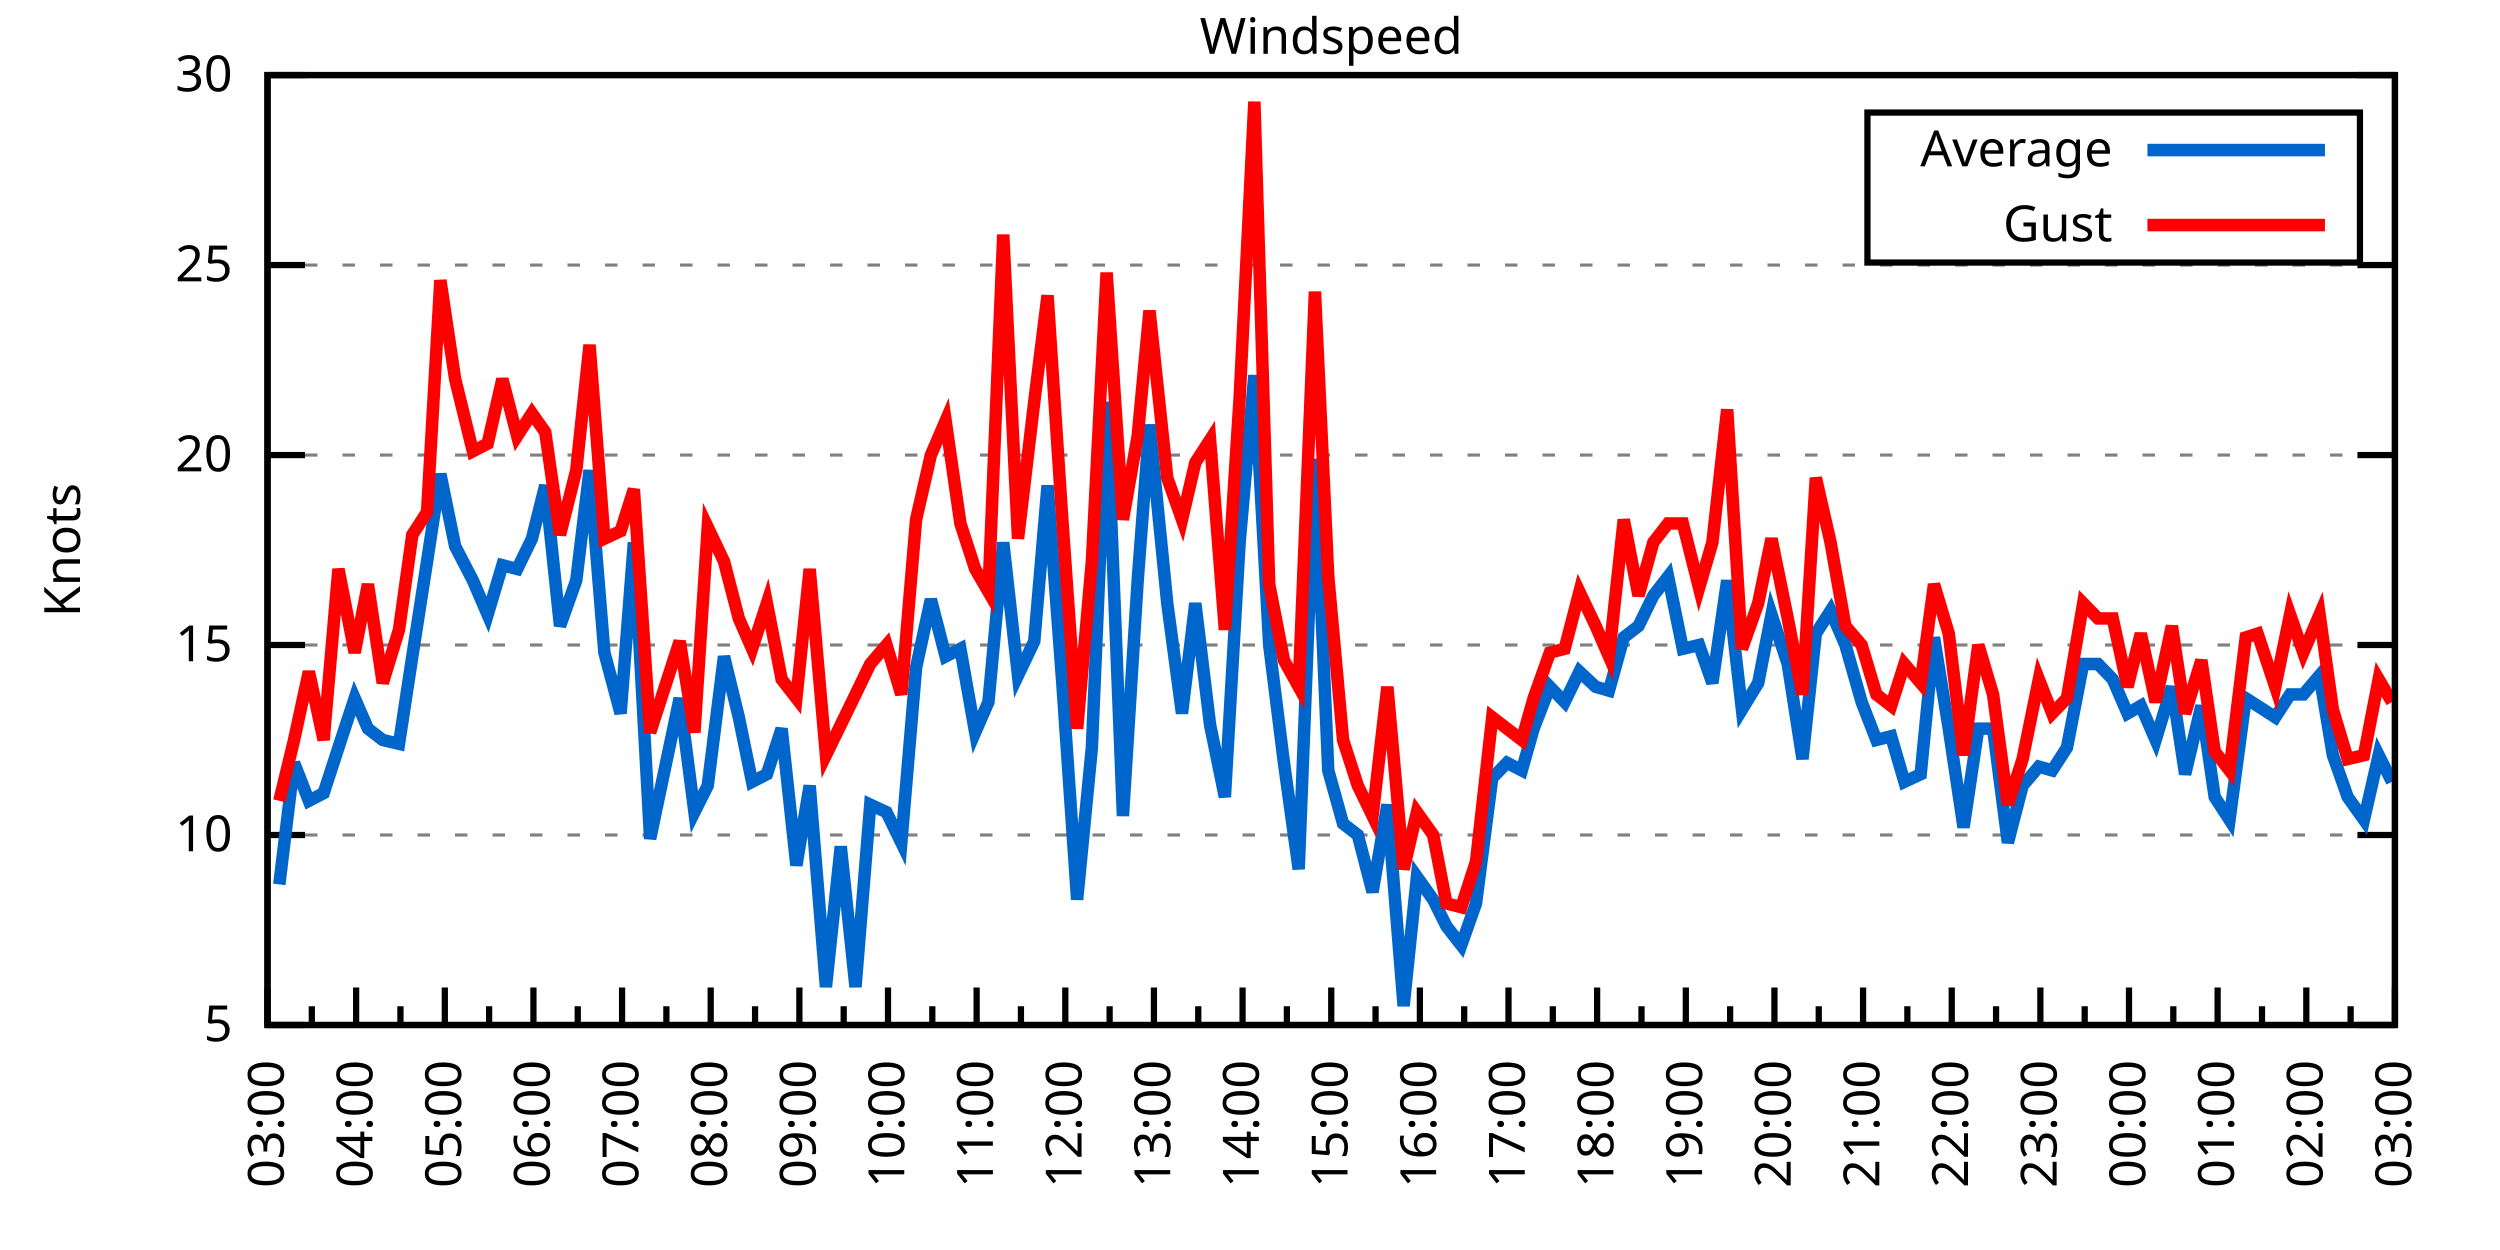
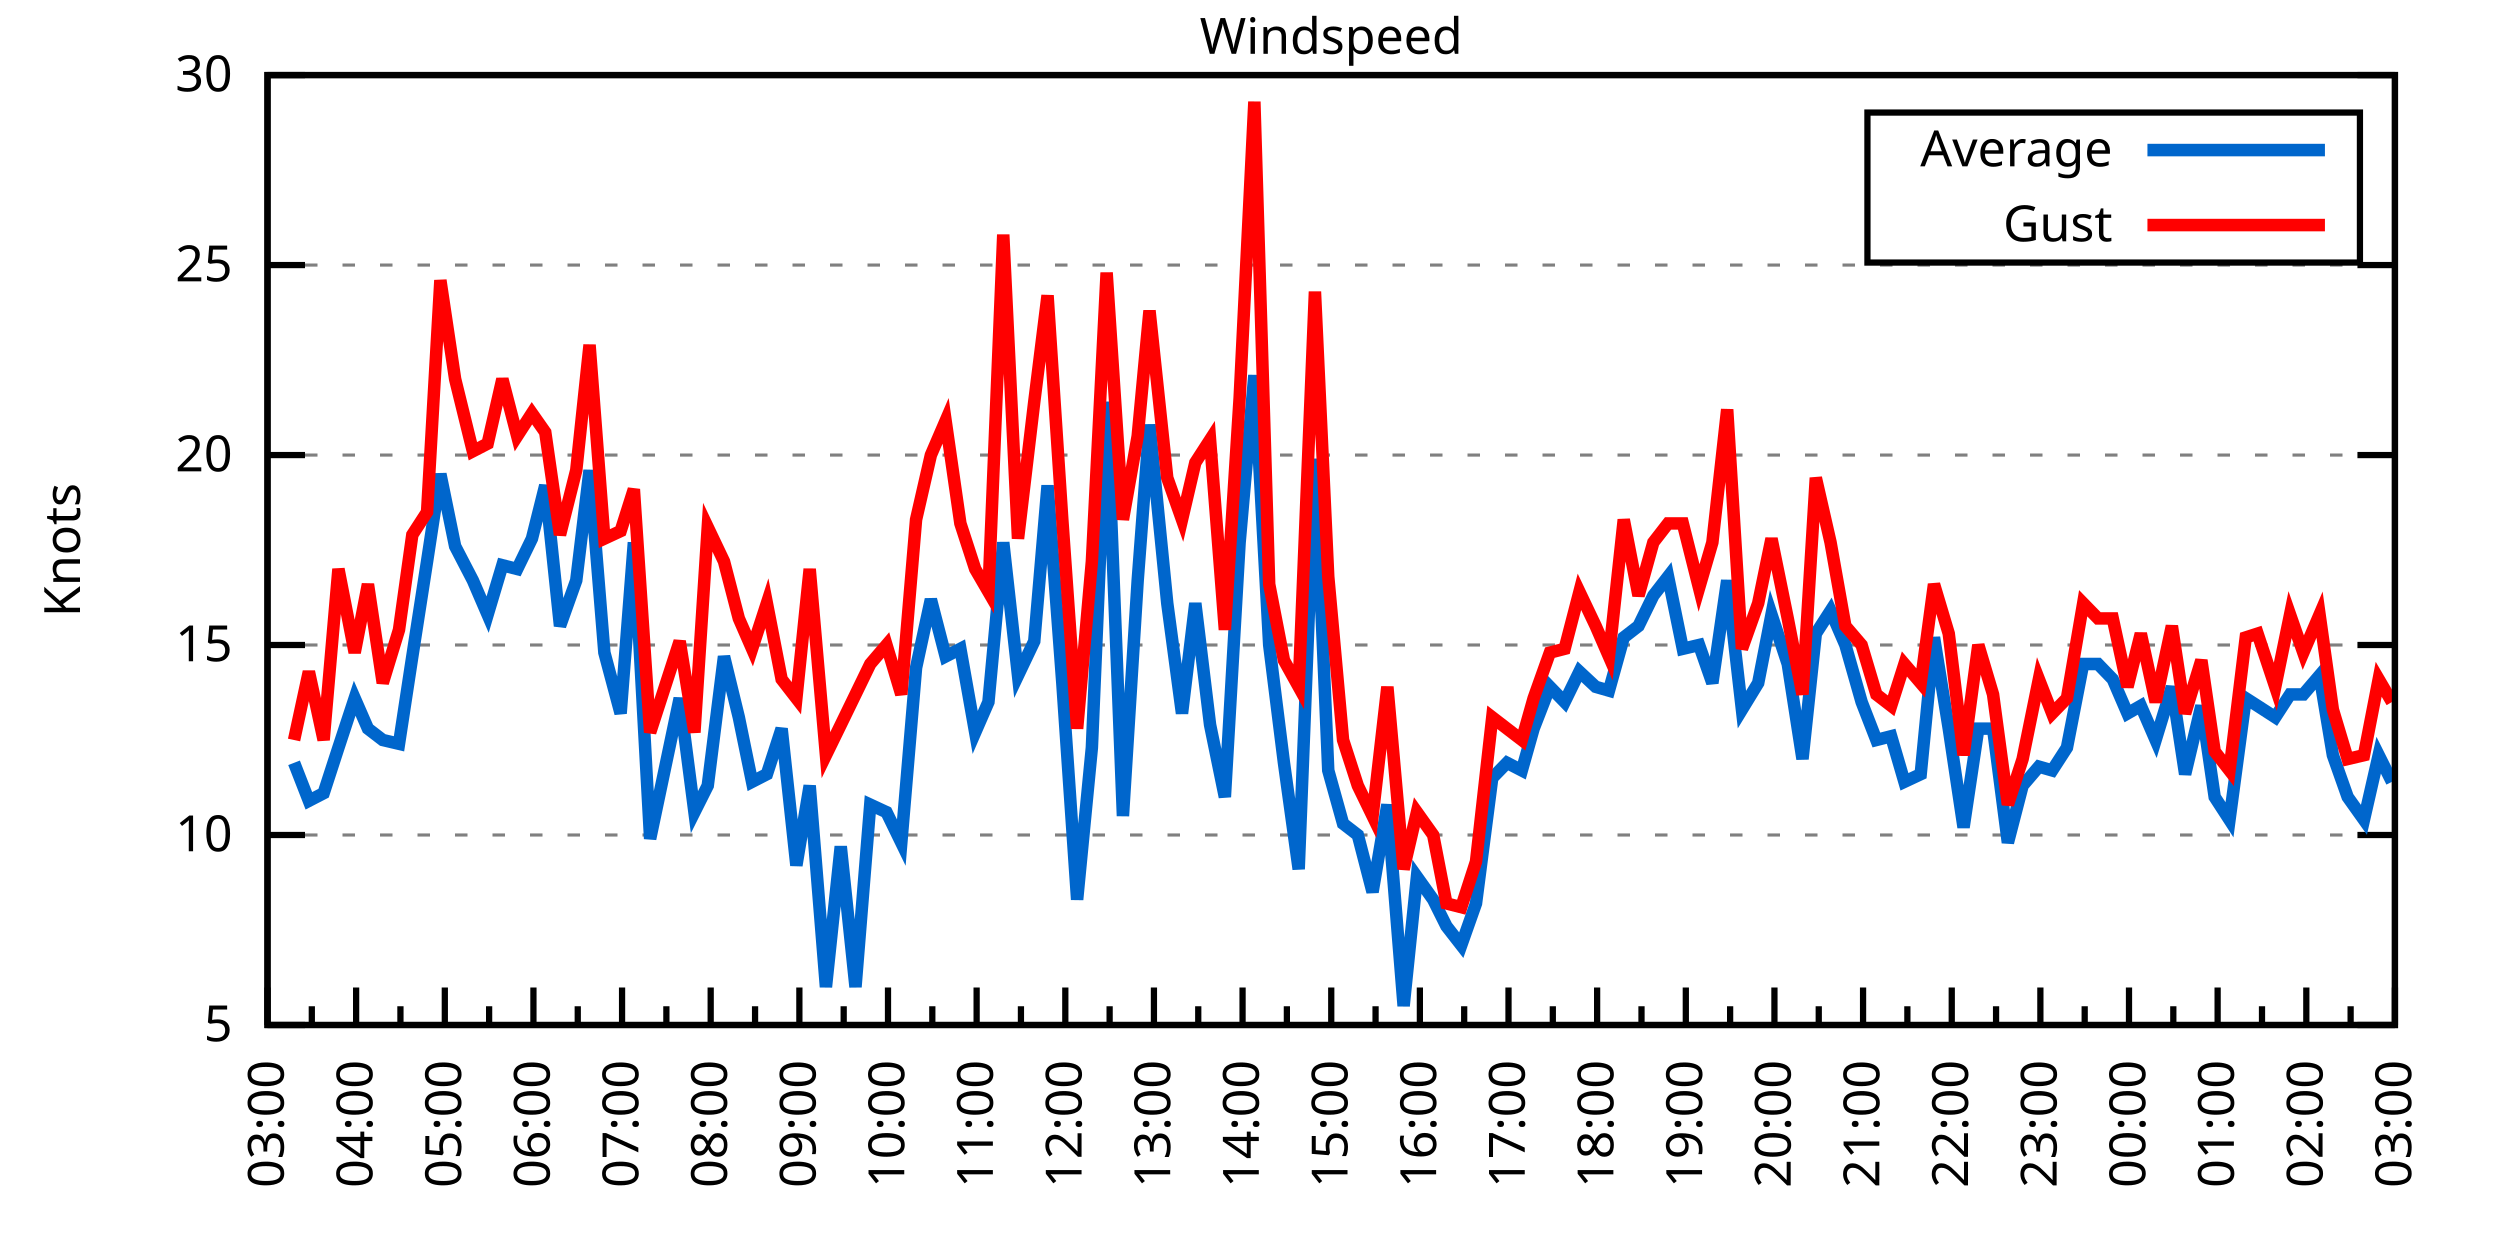
<svg xmlns="http://www.w3.org/2000/svg" xmlns:xlink="http://www.w3.org/1999/xlink" width="400" height="200" viewBox="0 0 400 200">
  <g id="gnuplot_canvas">
    <rect x="0" y="0" width="400" height="200" fill="none" />
    <defs>
      <circle id="gpDot" r="0.5" stroke-width="0.5" stroke="currentColor" />
      <path id="gpPt0" stroke-width="0.333" stroke="currentColor" d="M-1,0 h2 M0,-1 v2" />
      <path id="gpPt1" stroke-width="0.333" stroke="currentColor" d="M-1,-1 L1,1 M1,-1 L-1,1" />
      <path id="gpPt2" stroke-width="0.333" stroke="currentColor" d="M-1,0 L1,0 M0,-1 L0,1 M-1,-1 L1,1 M-1,1 L1,-1" />
      <rect id="gpPt3" stroke-width="0.333" stroke="currentColor" x="-1" y="-1" width="2" height="2" />
      <rect id="gpPt4" stroke-width="0.333" stroke="currentColor" fill="currentColor" x="-1" y="-1" width="2" height="2" />
      <circle id="gpPt5" stroke-width="0.333" stroke="currentColor" cx="0" cy="0" r="1" />
      <use xlink:href="#gpPt5" id="gpPt6" fill="currentColor" stroke="none" />
      <path id="gpPt7" stroke-width="0.333" stroke="currentColor" d="M0,-1.33 L-1.33,0.67 L1.33,0.67 z" />
      <use xlink:href="#gpPt7" id="gpPt8" fill="currentColor" stroke="none" />
      <use xlink:href="#gpPt7" id="gpPt9" stroke="currentColor" transform="rotate(180)" />
      <use xlink:href="#gpPt9" id="gpPt10" fill="currentColor" stroke="none" />
      <use xlink:href="#gpPt3" id="gpPt11" stroke="currentColor" transform="rotate(45)" />
      <use xlink:href="#gpPt11" id="gpPt12" fill="currentColor" stroke="none" />
      <path id="gpPt13" stroke-width="0.333" stroke="currentColor" d="M0,1.330 L1.265,0.411 L0.782,-1.067 L-0.782,-1.076 L-1.265,0.411 z" />
      <use xlink:href="#gpPt13" id="gpPt14" fill="currentColor" stroke="none" />
      <filter id="textbox" filterUnits="objectBoundingBox" x="0" y="0" height="1" width="1">
        <feFlood flood-color="white" flood-opacity="1" result="bgnd" />
        <feComposite in="SourceGraphic" in2="bgnd" operator="atop" />
      </filter>
      <filter id="greybox" filterUnits="objectBoundingBox" x="0" y="0" height="1" width="1">
        <feFlood flood-color="lightgrey" flood-opacity="1" result="grey" />
        <feComposite in="SourceGraphic" in2="grey" operator="atop" />
      </filter>
    </defs>
    <g fill="none" color="white" stroke="currentColor" stroke-width="1.00" stroke-linecap="butt" stroke-linejoin="miter">
</g>
    <g fill="none" color="black" stroke="currentColor" stroke-width="1.00" stroke-linecap="butt" stroke-linejoin="miter">
      <g stroke="none" shape-rendering="crispEdges">
        <polygon fill="rgb(255, 255, 255)" points="42.80,164.00 383.18,164.00 383.18,12.02 42.80,12.02 " />
      </g>
    </g>
    <g fill="none" color="black" stroke="currentColor" stroke-width="1.00" stroke-linecap="butt" stroke-linejoin="miter">
</g>
    <g fill="none" color="black" stroke="black" stroke-width="0.50" stroke-linecap="butt" stroke-linejoin="miter">
</g>
    <g fill="none" color="gray" stroke="currentColor" stroke-width="0.50" stroke-linecap="butt" stroke-linejoin="miter">
      <path stroke="gray" stroke-dasharray="2,4" class="gridline" d="M42.80,164.00 L383.19,164.00  " />
    </g>
    <g fill="none" color="gray" stroke="gray" stroke-width="1.00" stroke-linecap="butt" stroke-linejoin="miter">
</g>
    <g fill="none" color="black" stroke="currentColor" stroke-width="1.00" stroke-linecap="butt" stroke-linejoin="miter">
      <path stroke="black" d="M42.80,164.00 L48.80,164.00 M383.19,164.00 L377.19,164.00  " />
      <g transform="translate(37.20,166.60)" stroke="none" fill="black" font-family="Sans" font-size="8.00" text-anchor="end">
        <text>
          <tspan font-family="Sans"> 5</tspan>
        </text>
      </g>
    </g>
    <g fill="none" color="black" stroke="currentColor" stroke-width="1.00" stroke-linecap="butt" stroke-linejoin="miter">
</g>
    <g fill="none" color="black" stroke="black" stroke-width="0.50" stroke-linecap="butt" stroke-linejoin="miter">
</g>
    <g fill="none" color="gray" stroke="currentColor" stroke-width="0.50" stroke-linecap="butt" stroke-linejoin="miter">
      <path stroke="gray" stroke-dasharray="2,4" class="gridline" d="M42.80,133.60 L383.19,133.60  " />
    </g>
    <g fill="none" color="gray" stroke="gray" stroke-width="1.00" stroke-linecap="butt" stroke-linejoin="miter">
</g>
    <g fill="none" color="black" stroke="currentColor" stroke-width="1.00" stroke-linecap="butt" stroke-linejoin="miter">
      <path stroke="black" d="M42.80,133.60 L48.80,133.60 M383.19,133.60 L377.19,133.60  " />
      <g transform="translate(37.20,136.20)" stroke="none" fill="black" font-family="Sans" font-size="8.00" text-anchor="end">
        <text>
          <tspan font-family="Sans"> 10</tspan>
        </text>
      </g>
    </g>
    <g fill="none" color="black" stroke="currentColor" stroke-width="1.00" stroke-linecap="butt" stroke-linejoin="miter">
</g>
    <g fill="none" color="black" stroke="black" stroke-width="0.50" stroke-linecap="butt" stroke-linejoin="miter">
</g>
    <g fill="none" color="gray" stroke="currentColor" stroke-width="0.50" stroke-linecap="butt" stroke-linejoin="miter">
      <path stroke="gray" stroke-dasharray="2,4" class="gridline" d="M42.80,103.20 L383.19,103.20  " />
    </g>
    <g fill="none" color="gray" stroke="gray" stroke-width="1.00" stroke-linecap="butt" stroke-linejoin="miter">
</g>
    <g fill="none" color="black" stroke="currentColor" stroke-width="1.00" stroke-linecap="butt" stroke-linejoin="miter">
      <path stroke="black" d="M42.80,103.20 L48.80,103.20 M383.19,103.20 L377.19,103.20  " />
      <g transform="translate(37.20,105.80)" stroke="none" fill="black" font-family="Sans" font-size="8.00" text-anchor="end">
        <text>
          <tspan font-family="Sans"> 15</tspan>
        </text>
      </g>
    </g>
    <g fill="none" color="black" stroke="currentColor" stroke-width="1.00" stroke-linecap="butt" stroke-linejoin="miter">
</g>
    <g fill="none" color="black" stroke="black" stroke-width="0.50" stroke-linecap="butt" stroke-linejoin="miter">
</g>
    <g fill="none" color="gray" stroke="currentColor" stroke-width="0.50" stroke-linecap="butt" stroke-linejoin="miter">
      <path stroke="gray" stroke-dasharray="2,4" class="gridline" d="M42.80,72.81 L383.19,72.81  " />
    </g>
    <g fill="none" color="gray" stroke="gray" stroke-width="1.00" stroke-linecap="butt" stroke-linejoin="miter">
</g>
    <g fill="none" color="black" stroke="currentColor" stroke-width="1.00" stroke-linecap="butt" stroke-linejoin="miter">
      <path stroke="black" d="M42.80,72.81 L48.80,72.81 M383.19,72.81 L377.19,72.81  " />
      <g transform="translate(37.20,75.41)" stroke="none" fill="black" font-family="Sans" font-size="8.00" text-anchor="end">
        <text>
          <tspan font-family="Sans"> 20</tspan>
        </text>
      </g>
    </g>
    <g fill="none" color="black" stroke="currentColor" stroke-width="1.00" stroke-linecap="butt" stroke-linejoin="miter">
</g>
    <g fill="none" color="black" stroke="black" stroke-width="0.50" stroke-linecap="butt" stroke-linejoin="miter">
</g>
    <g fill="none" color="gray" stroke="currentColor" stroke-width="0.50" stroke-linecap="butt" stroke-linejoin="miter">
      <path stroke="gray" stroke-dasharray="2,4" class="gridline" d="M42.80,42.41 L383.19,42.41  " />
    </g>
    <g fill="none" color="gray" stroke="gray" stroke-width="1.00" stroke-linecap="butt" stroke-linejoin="miter">
</g>
    <g fill="none" color="black" stroke="currentColor" stroke-width="1.00" stroke-linecap="butt" stroke-linejoin="miter">
      <path stroke="black" d="M42.80,42.41 L48.80,42.41 M383.19,42.41 L377.19,42.41  " />
      <g transform="translate(37.20,45.01)" stroke="none" fill="black" font-family="Sans" font-size="8.00" text-anchor="end">
        <text>
          <tspan font-family="Sans"> 25</tspan>
        </text>
      </g>
    </g>
    <g fill="none" color="black" stroke="currentColor" stroke-width="1.00" stroke-linecap="butt" stroke-linejoin="miter">
</g>
    <g fill="none" color="black" stroke="black" stroke-width="0.50" stroke-linecap="butt" stroke-linejoin="miter">
</g>
    <g fill="none" color="gray" stroke="currentColor" stroke-width="0.50" stroke-linecap="butt" stroke-linejoin="miter">
      <path stroke="gray" stroke-dasharray="2,4" class="gridline" d="M42.80,12.01 L383.19,12.01  " />
    </g>
    <g fill="none" color="gray" stroke="gray" stroke-width="1.00" stroke-linecap="butt" stroke-linejoin="miter">
</g>
    <g fill="none" color="black" stroke="currentColor" stroke-width="1.00" stroke-linecap="butt" stroke-linejoin="miter">
      <path stroke="black" d="M42.80,12.01 L48.80,12.01 M383.19,12.01 L377.19,12.01  " />
      <g transform="translate(37.20,14.61)" stroke="none" fill="black" font-family="Sans" font-size="8.00" text-anchor="end">
        <text>
          <tspan font-family="Sans"> 30</tspan>
        </text>
      </g>
    </g>
    <g fill="none" color="black" stroke="currentColor" stroke-width="1.00" stroke-linecap="butt" stroke-linejoin="miter">
      <path stroke="black" d="M42.80,164.00 L42.80,158.00  " />
      <g transform="translate(45.40,169.60) rotate(270)" stroke="none" fill="black" font-family="Sans" font-size="8.00" text-anchor="end">
        <text>
          <tspan font-family="Sans">03:00</tspan>
        </text>
      </g>
    </g>
    <g fill="none" color="black" stroke="currentColor" stroke-width="1.00" stroke-linecap="butt" stroke-linejoin="miter">
      <path stroke="black" d="M49.89,164.00 L49.89,161.00 M56.98,164.00 L56.98,158.00  " />
      <g transform="translate(59.58,169.60) rotate(270)" stroke="none" fill="black" font-family="Sans" font-size="8.00" text-anchor="end">
        <text>
          <tspan font-family="Sans">04:00</tspan>
        </text>
      </g>
    </g>
    <g fill="none" color="black" stroke="currentColor" stroke-width="1.00" stroke-linecap="butt" stroke-linejoin="miter">
      <path stroke="black" d="M64.07,164.00 L64.07,161.00 M71.17,164.00 L71.17,158.00  " />
      <g transform="translate(73.77,169.60) rotate(270)" stroke="none" fill="black" font-family="Sans" font-size="8.00" text-anchor="end">
        <text>
          <tspan font-family="Sans">05:00</tspan>
        </text>
      </g>
    </g>
    <g fill="none" color="black" stroke="currentColor" stroke-width="1.00" stroke-linecap="butt" stroke-linejoin="miter">
      <path stroke="black" d="M78.26,164.00 L78.26,161.00 M85.35,164.00 L85.35,158.00  " />
      <g transform="translate(87.95,169.60) rotate(270)" stroke="none" fill="black" font-family="Sans" font-size="8.00" text-anchor="end">
        <text>
          <tspan font-family="Sans">06:00</tspan>
        </text>
      </g>
    </g>
    <g fill="none" color="black" stroke="currentColor" stroke-width="1.00" stroke-linecap="butt" stroke-linejoin="miter">
      <path stroke="black" d="M92.44,164.00 L92.44,161.00 M99.53,164.00 L99.53,158.00  " />
      <g transform="translate(102.13,169.60) rotate(270)" stroke="none" fill="black" font-family="Sans" font-size="8.00" text-anchor="end">
        <text>
          <tspan font-family="Sans">07:00</tspan>
        </text>
      </g>
    </g>
    <g fill="none" color="black" stroke="currentColor" stroke-width="1.00" stroke-linecap="butt" stroke-linejoin="miter">
      <path stroke="black" d="M106.62,164.00 L106.62,161.00 M113.71,164.00 L113.71,158.00  " />
      <g transform="translate(116.31,169.60) rotate(270)" stroke="none" fill="black" font-family="Sans" font-size="8.00" text-anchor="end">
        <text>
          <tspan font-family="Sans">08:00</tspan>
        </text>
      </g>
    </g>
    <g fill="none" color="black" stroke="currentColor" stroke-width="1.00" stroke-linecap="butt" stroke-linejoin="miter">
      <path stroke="black" d="M120.81,164.00 L120.81,161.00 M127.90,164.00 L127.90,158.00  " />
      <g transform="translate(130.50,169.60) rotate(270)" stroke="none" fill="black" font-family="Sans" font-size="8.00" text-anchor="end">
        <text>
          <tspan font-family="Sans">09:00</tspan>
        </text>
      </g>
    </g>
    <g fill="none" color="black" stroke="currentColor" stroke-width="1.00" stroke-linecap="butt" stroke-linejoin="miter">
      <path stroke="black" d="M134.99,164.00 L134.99,161.00 M142.08,164.00 L142.08,158.00  " />
      <g transform="translate(144.68,169.60) rotate(270)" stroke="none" fill="black" font-family="Sans" font-size="8.00" text-anchor="end">
        <text>
          <tspan font-family="Sans">10:00</tspan>
        </text>
      </g>
    </g>
    <g fill="none" color="black" stroke="currentColor" stroke-width="1.00" stroke-linecap="butt" stroke-linejoin="miter">
      <path stroke="black" d="M149.17,164.00 L149.17,161.00 M156.26,164.00 L156.26,158.00  " />
      <g transform="translate(158.86,169.60) rotate(270)" stroke="none" fill="black" font-family="Sans" font-size="8.00" text-anchor="end">
        <text>
          <tspan font-family="Sans">11:00</tspan>
        </text>
      </g>
    </g>
    <g fill="none" color="black" stroke="currentColor" stroke-width="1.00" stroke-linecap="butt" stroke-linejoin="miter">
      <path stroke="black" d="M163.35,164.00 L163.35,161.00 M170.45,164.00 L170.45,158.00  " />
      <g transform="translate(173.05,169.60) rotate(270)" stroke="none" fill="black" font-family="Sans" font-size="8.00" text-anchor="end">
        <text>
          <tspan font-family="Sans">12:00</tspan>
        </text>
      </g>
    </g>
    <g fill="none" color="black" stroke="currentColor" stroke-width="1.00" stroke-linecap="butt" stroke-linejoin="miter">
      <path stroke="black" d="M177.54,164.00 L177.54,161.00 M184.63,164.00 L184.63,158.00  " />
      <g transform="translate(187.23,169.60) rotate(270)" stroke="none" fill="black" font-family="Sans" font-size="8.00" text-anchor="end">
        <text>
          <tspan font-family="Sans">13:00</tspan>
        </text>
      </g>
    </g>
    <g fill="none" color="black" stroke="currentColor" stroke-width="1.00" stroke-linecap="butt" stroke-linejoin="miter">
      <path stroke="black" d="M191.72,164.00 L191.72,161.00 M198.81,164.00 L198.81,158.00  " />
      <g transform="translate(201.41,169.60) rotate(270)" stroke="none" fill="black" font-family="Sans" font-size="8.00" text-anchor="end">
        <text>
          <tspan font-family="Sans">14:00</tspan>
        </text>
      </g>
    </g>
    <g fill="none" color="black" stroke="currentColor" stroke-width="1.00" stroke-linecap="butt" stroke-linejoin="miter">
      <path stroke="black" d="M205.90,164.00 L205.90,161.00 M213.00,164.00 L213.00,158.00  " />
      <g transform="translate(215.60,169.60) rotate(270)" stroke="none" fill="black" font-family="Sans" font-size="8.00" text-anchor="end">
        <text>
          <tspan font-family="Sans">15:00</tspan>
        </text>
      </g>
    </g>
    <g fill="none" color="black" stroke="currentColor" stroke-width="1.00" stroke-linecap="butt" stroke-linejoin="miter">
      <path stroke="black" d="M220.09,164.00 L220.09,161.00 M227.18,164.00 L227.18,158.00  " />
      <g transform="translate(229.78,169.60) rotate(270)" stroke="none" fill="black" font-family="Sans" font-size="8.00" text-anchor="end">
        <text>
          <tspan font-family="Sans">16:00</tspan>
        </text>
      </g>
    </g>
    <g fill="none" color="black" stroke="currentColor" stroke-width="1.00" stroke-linecap="butt" stroke-linejoin="miter">
      <path stroke="black" d="M234.27,164.00 L234.27,161.00 M241.36,164.00 L241.36,158.00  " />
      <g transform="translate(243.96,169.60) rotate(270)" stroke="none" fill="black" font-family="Sans" font-size="8.00" text-anchor="end">
        <text>
          <tspan font-family="Sans">17:00</tspan>
        </text>
      </g>
    </g>
    <g fill="none" color="black" stroke="currentColor" stroke-width="1.00" stroke-linecap="butt" stroke-linejoin="miter">
      <path stroke="black" d="M248.45,164.00 L248.45,161.00 M255.54,164.00 L255.54,158.00  " />
      <g transform="translate(258.14,169.60) rotate(270)" stroke="none" fill="black" font-family="Sans" font-size="8.00" text-anchor="end">
        <text>
          <tspan font-family="Sans">18:00</tspan>
        </text>
      </g>
    </g>
    <g fill="none" color="black" stroke="currentColor" stroke-width="1.00" stroke-linecap="butt" stroke-linejoin="miter">
      <path stroke="black" d="M262.64,164.00 L262.64,161.00 M269.73,164.00 L269.73,158.00  " />
      <g transform="translate(272.33,169.60) rotate(270)" stroke="none" fill="black" font-family="Sans" font-size="8.00" text-anchor="end">
        <text>
          <tspan font-family="Sans">19:00</tspan>
        </text>
      </g>
    </g>
    <g fill="none" color="black" stroke="currentColor" stroke-width="1.00" stroke-linecap="butt" stroke-linejoin="miter">
      <path stroke="black" d="M276.82,164.00 L276.82,161.00 M283.91,164.00 L283.91,158.00  " />
      <g transform="translate(286.51,169.60) rotate(270)" stroke="none" fill="black" font-family="Sans" font-size="8.00" text-anchor="end">
        <text>
          <tspan font-family="Sans">20:00</tspan>
        </text>
      </g>
    </g>
    <g fill="none" color="black" stroke="currentColor" stroke-width="1.00" stroke-linecap="butt" stroke-linejoin="miter">
      <path stroke="black" d="M291.00,164.00 L291.00,161.00 M298.09,164.00 L298.09,158.00  " />
      <g transform="translate(300.69,169.60) rotate(270)" stroke="none" fill="black" font-family="Sans" font-size="8.00" text-anchor="end">
        <text>
          <tspan font-family="Sans">21:00</tspan>
        </text>
      </g>
    </g>
    <g fill="none" color="black" stroke="currentColor" stroke-width="1.00" stroke-linecap="butt" stroke-linejoin="miter">
      <path stroke="black" d="M305.18,164.00 L305.18,161.00 M312.28,164.00 L312.28,158.00  " />
      <g transform="translate(314.88,169.60) rotate(270)" stroke="none" fill="black" font-family="Sans" font-size="8.00" text-anchor="end">
        <text>
          <tspan font-family="Sans">22:00</tspan>
        </text>
      </g>
    </g>
    <g fill="none" color="black" stroke="currentColor" stroke-width="1.00" stroke-linecap="butt" stroke-linejoin="miter">
      <path stroke="black" d="M319.37,164.00 L319.37,161.00 M326.46,164.00 L326.46,158.00  " />
      <g transform="translate(329.06,169.60) rotate(270)" stroke="none" fill="black" font-family="Sans" font-size="8.00" text-anchor="end">
        <text>
          <tspan font-family="Sans">23:00</tspan>
        </text>
      </g>
    </g>
    <g fill="none" color="black" stroke="currentColor" stroke-width="1.00" stroke-linecap="butt" stroke-linejoin="miter">
      <path stroke="black" d="M333.55,164.00 L333.55,161.00 M340.64,164.00 L340.64,158.00  " />
      <g transform="translate(343.24,169.60) rotate(270)" stroke="none" fill="black" font-family="Sans" font-size="8.00" text-anchor="end">
        <text>
          <tspan font-family="Sans">00:00</tspan>
        </text>
      </g>
    </g>
    <g fill="none" color="black" stroke="currentColor" stroke-width="1.00" stroke-linecap="butt" stroke-linejoin="miter">
      <path stroke="black" d="M347.73,164.00 L347.73,161.00 M354.82,164.00 L354.82,158.00  " />
      <g transform="translate(357.42,169.60) rotate(270)" stroke="none" fill="black" font-family="Sans" font-size="8.00" text-anchor="end">
        <text>
          <tspan font-family="Sans">01:00</tspan>
        </text>
      </g>
    </g>
    <g fill="none" color="black" stroke="currentColor" stroke-width="1.00" stroke-linecap="butt" stroke-linejoin="miter">
      <path stroke="black" d="M361.92,164.00 L361.92,161.00 M369.01,164.00 L369.01,158.00  " />
      <g transform="translate(371.61,169.60) rotate(270)" stroke="none" fill="black" font-family="Sans" font-size="8.00" text-anchor="end">
        <text>
          <tspan font-family="Sans">02:00</tspan>
        </text>
      </g>
    </g>
    <g fill="none" color="black" stroke="currentColor" stroke-width="1.00" stroke-linecap="butt" stroke-linejoin="miter">
      <path stroke="black" d="M376.10,164.00 L376.10,161.00 M383.19,164.00 L383.19,158.00  " />
      <g transform="translate(385.79,169.60) rotate(270)" stroke="none" fill="black" font-family="Sans" font-size="8.00" text-anchor="end">
        <text>
          <tspan font-family="Sans">03:00</tspan>
        </text>
      </g>
    </g>
    <g fill="none" color="black" stroke="currentColor" stroke-width="1.00" stroke-linecap="butt" stroke-linejoin="miter">
</g>
    <g fill="none" color="black" stroke="currentColor" stroke-width="1.00" stroke-linecap="butt" stroke-linejoin="miter">
      <path stroke="black" d="M42.80,12.01 L42.80,164.00 L383.19,164.00 L383.19,12.01 L42.80,12.01 Z  " />
    </g>
    <g fill="none" color="black" stroke="currentColor" stroke-width="1.00" stroke-linecap="butt" stroke-linejoin="miter">
      <g transform="translate(12.80,88.01) rotate(270)" stroke="none" fill="black" font-family="Sans" font-size="8.00" text-anchor="middle">
        <text>
          <tspan font-family="Sans">Knots</tspan>
        </text>
      </g>
    </g>
    <g fill="none" color="black" stroke="currentColor" stroke-width="1.00" stroke-linecap="butt" stroke-linejoin="miter">
</g>
    <g fill="none" color="black" stroke="currentColor" stroke-width="1.00" stroke-linecap="butt" stroke-linejoin="miter">
      <path stroke="black" d="M298.79,42.01 L298.79,18.01 L377.59,18.01 L377.59,42.01 L298.79,42.01 Z  " />
    </g>
    <g id="Windspeed_plot_1">
      <g fill="none" color="white" stroke="black" stroke-width="2.00" stroke-linecap="butt" stroke-linejoin="miter">
</g>
      <g fill="none" color="black" stroke="currentColor" stroke-width="2.00" stroke-linecap="butt" stroke-linejoin="miter">
        <g transform="translate(337.99,26.61)" stroke="none" fill="black" font-family="Sans" font-size="8.00" text-anchor="end">
          <text>
            <tspan font-family="Sans">Average</tspan>
          </text>
        </g>
      </g>
      <g fill="none" color="black" stroke="currentColor" stroke-width="2.00" stroke-linecap="butt" stroke-linejoin="miter">
-         <path stroke="rgb(  0, 102, 204)" d="M343.59,24.01 L371.99,24.01 M44.69,141.51 L47.05,122.05 L49.42,128.13 L51.78,126.91 L54.15,119.62 L56.75,111.72   L58.87,116.58 L61.24,118.40 L63.84,119.01 L65.97,105.03 L68.33,89.83 L70.46,75.85 L72.82,87.40 L75.66,92.87   L78.02,98.34 L80.38,90.44 L82.75,91.04 L85.11,86.18 L87.24,77.67 L89.60,100.16 L92.20,92.87 L94.33,75.24   L96.70,104.42 L99.30,114.15 L101.42,86.79 L104.02,134.21 L108.75,111.72 L111.11,129.95 L113.24,125.70 L115.84,105.03   L118.21,114.76 L120.33,125.09 L122.70,123.87 L125.06,116.58 L127.42,138.47 L129.55,125.70 L132.15,157.92 L134.52,135.43   L136.88,157.92 L139.24,128.74 L141.84,129.95 L144.21,134.82 L146.57,106.85 L148.94,95.91 L151.30,105.03 L153.66,103.81   L156.03,117.19 L158.15,112.32 L160.52,86.79 L162.88,108.07 L165.48,102.60 L167.61,77.67 L169.97,109.28 L172.34,143.94   L174.70,119.62 L177.06,64.29 L179.67,130.56 L182.03,92.87 L183.92,67.94 L186.76,96.52 L189.12,114.15 L191.25,96.52   L193.61,115.97 L195.98,127.52 L198.34,86.79 L200.70,60.04 L203.07,103.20 L205.43,122.05 L207.79,139.07 L210.39,73.41   L212.52,123.27 L214.89,131.78 L217.25,133.60 L219.61,142.72 L221.98,128.74 L224.58,160.96 L226.71,140.29 L229.31,143.94   L231.43,148.19 L233.80,151.23 L236.16,144.55 L238.76,124.48 L241.12,122.05 L243.49,123.27 L245.38,116.58 L247.98,109.89   L250.34,112.32 L252.71,107.46 L255.31,109.89 L257.43,110.50 L259.80,101.99 L262.16,100.16 L264.53,95.30 L266.89,92.26   L269.25,103.81 L271.85,103.20 L273.98,109.28 L276.35,92.87 L278.71,113.54 L281.31,109.28 L283.44,98.34 L286.04,106.24   L288.40,121.44 L290.53,101.38 L292.89,97.73 L295.26,103.20 L297.86,112.32 L300.22,118.40 L302.58,117.80 L304.71,125.09   L307.31,123.87 L309.44,101.99 L311.80,116.58 L314.17,132.39 L316.53,116.58 L318.89,116.58 L321.26,134.82 L323.62,125.70   L326.22,122.66 L328.35,123.27 L330.71,119.62 L333.31,106.24 L335.68,106.24 L338.04,108.68 L340.40,114.15 L342.53,112.93   L344.90,118.40 L347.50,109.89 L349.62,123.87 L352.22,112.93 L354.35,127.52 L356.72,131.17 L359.32,111.72 L361.21,112.93   L364.04,114.76 L366.41,111.11 L368.53,111.11 L371.13,108.07 L373.26,120.83 L375.63,127.52 L378.23,131.17 L380.59,120.83   L382.72,125.09  " />
+         <path stroke="rgb(  0, 102, 204)" d="M343.59,24.01 L371.99,24.01 M47.05,122.05 L49.42,128.13 L51.78,126.91 L54.15,119.62 L56.75,111.72 L58.87,116.58   L61.24,118.40 L63.84,119.01 L65.97,105.03 L68.33,89.83 L70.46,75.85 L72.82,87.40 L75.66,92.87 L78.02,98.34   L80.38,90.44 L82.75,91.04 L85.11,86.18 L87.24,77.67 L89.60,100.16 L92.20,92.87 L94.33,75.24 L96.70,104.42   L99.30,114.15 L101.42,86.79 L104.02,134.21 L108.75,111.72 L111.11,129.95 L113.24,125.70 L115.84,105.03 L118.21,114.76   L120.33,125.09 L122.70,123.87 L125.06,116.58 L127.42,138.47 L129.55,125.70 L132.15,157.92 L134.52,135.43 L136.88,157.92   L139.24,128.74 L141.84,129.95 L144.21,134.82 L146.57,106.85 L148.94,95.91 L151.30,105.03 L153.66,103.81 L156.03,117.19   L158.15,112.32 L160.52,86.79 L162.88,108.07 L165.48,102.60 L167.61,77.67 L169.97,109.28 L172.34,143.94 L174.70,119.62   L177.06,64.29 L179.67,130.56 L182.03,92.87 L183.92,67.94 L186.76,96.52 L189.12,114.15 L191.25,96.52 L193.61,115.97   L195.98,127.52 L198.34,86.79 L200.70,60.04 L203.07,103.20 L205.43,122.05 L207.79,139.07 L210.39,73.41 L212.52,123.27   L214.89,131.78 L217.25,133.60 L219.61,142.72 L221.98,128.74 L224.58,160.96 L226.71,140.29 L229.31,143.94 L231.43,148.19   L233.80,151.23 L236.16,144.55 L238.76,124.48 L241.12,122.05 L243.49,123.27 L245.38,116.58 L247.98,109.89 L250.34,112.32   L252.71,107.46 L255.31,109.89 L257.43,110.50 L259.80,101.99 L262.16,100.16 L264.53,95.30 L266.89,92.26 L269.25,103.81   L271.85,103.20 L273.98,109.28 L276.35,92.87 L278.71,113.54 L281.31,109.28 L283.44,98.34 L286.04,106.24 L288.40,121.44   L290.53,101.38 L292.89,97.73 L295.26,103.20 L297.86,112.32 L300.22,118.40 L302.58,117.80 L304.71,125.09 L307.31,123.87   L309.44,101.99 L311.80,116.58 L314.17,132.39 L316.53,116.58 L318.89,116.58 L321.26,134.82 L323.62,125.70 L326.22,122.66   L328.35,123.27 L330.71,119.62 L333.31,106.24 L335.68,106.24 L338.04,108.68 L340.40,114.15 L342.53,112.93 L344.90,118.40   L347.50,109.89 L349.62,123.87 L352.22,112.93 L354.35,127.52 L356.72,131.17 L359.32,111.72 L361.21,112.93 L364.04,114.76   L366.41,111.11 L368.53,111.11 L371.13,108.07 L373.26,120.83 L375.63,127.52 L378.23,131.17 L380.59,120.83 L382.72,125.09    " />
      </g>
    </g>
    <g id="Windspeed_plot_2">
      <g fill="none" color="black" stroke="currentColor" stroke-width="2.00" stroke-linecap="butt" stroke-linejoin="miter">
        <g transform="translate(337.99,38.61)" stroke="none" fill="black" font-family="Sans" font-size="8.00" text-anchor="end">
          <text>
            <tspan font-family="Sans">Gust</tspan>
          </text>
        </g>
      </g>
      <g fill="none" color="black" stroke="currentColor" stroke-width="2.00" stroke-linecap="butt" stroke-linejoin="miter">
-         <path stroke="rgb(255,   0,   0)" d="M343.59,36.01 L371.99,36.01 M44.69,128.13 L47.05,118.40 L49.42,107.46 L51.78,118.40 L54.15,91.04 L56.75,104.42   L58.87,93.48 L61.24,109.28 L63.84,100.77 L65.97,85.57 L68.33,81.93 L70.46,44.84 L72.82,60.65 L75.66,72.20   L78.02,70.98 L80.38,60.65 L82.75,69.77 L85.11,66.12 L87.24,69.16 L89.60,85.57 L92.20,75.24 L94.33,55.18   L96.70,86.18 L99.30,84.97 L101.42,78.28 L104.02,117.19 L108.75,102.60 L111.11,117.19 L113.24,84.36 L115.84,89.83   L118.21,98.95 L120.33,103.81 L122.70,96.52 L125.06,108.68 L127.42,111.72 L129.55,91.04 L132.15,120.83 L134.52,115.97   L136.88,111.11 L139.24,106.24 L141.84,103.20 L144.21,111.11 L146.57,83.14 L148.94,72.81 L151.30,67.33 L153.66,83.75   L156.03,91.04 L158.15,94.69 L160.52,37.54 L162.88,86.18 L165.48,64.29 L167.61,47.27 L169.97,83.14 L172.34,116.58   L174.70,89.83 L177.06,43.62 L179.67,83.14 L182.03,69.77 L183.92,49.70 L186.76,76.45 L189.12,83.14 L191.25,74.02   L193.61,70.37 L195.98,100.77 L198.34,63.69 L200.70,16.27 L203.07,93.48 L205.43,105.64 L207.79,109.89 L210.39,46.66   L212.52,92.26 L214.89,118.40 L217.25,125.70 L219.61,130.56 L221.98,109.89 L224.58,139.07 L226.71,129.95 L229.31,133.60   L231.43,144.55 L233.80,145.15 L236.16,137.86 L238.76,114.76 L241.12,116.58 L243.49,118.40 L245.38,111.72 L247.98,104.42   L250.34,103.81 L252.71,94.69 L255.31,100.16 L257.43,105.03 L259.80,83.14 L262.16,95.30 L264.53,86.79 L266.89,83.75   L269.25,83.75 L271.85,94.08 L273.98,86.79 L276.35,65.51 L278.71,103.81 L281.31,96.52 L283.44,86.18 L286.04,98.95   L288.40,111.11 L290.53,76.45 L292.89,86.79 L295.26,100.16 L297.86,103.20 L300.22,111.11 L302.58,112.93 L304.71,106.24   L307.31,109.28 L309.44,93.48 L311.80,101.38 L314.17,120.83 L316.53,103.20 L318.89,111.11 L321.26,128.74 L323.62,121.44   L326.22,108.68 L328.35,114.15 L330.71,111.72 L333.31,96.52 L335.68,98.95 L338.04,98.95 L340.40,109.89 L342.53,101.38   L344.90,112.32 L347.50,100.16 L349.62,114.15 L352.22,105.64 L354.35,120.23 L356.72,123.27 L359.32,101.99 L361.21,101.38   L364.04,109.89 L366.41,98.34 L368.53,104.42 L371.13,98.34 L373.26,113.54 L375.63,121.44 L378.23,120.83 L380.59,108.68   L382.72,112.32  " />
+         <path stroke="rgb(255,   0,   0)" d="M343.59,36.01 L371.99,36.01 M47.05,118.40 L49.42,107.46 L51.78,118.40 L54.15,91.04 L56.75,104.42 L58.87,93.48   L61.24,109.28 L63.84,100.77 L65.97,85.57 L68.33,81.93 L70.46,44.84 L72.82,60.65 L75.66,72.20 L78.02,70.98   L80.38,60.65 L82.75,69.77 L85.11,66.12 L87.24,69.16 L89.60,85.57 L92.20,75.24 L94.33,55.18 L96.70,86.18   L99.30,84.97 L101.42,78.28 L104.02,117.19 L108.75,102.60 L111.11,117.19 L113.24,84.36 L115.84,89.83 L118.21,98.95   L120.33,103.81 L122.70,96.52 L125.06,108.68 L127.42,111.72 L129.55,91.04 L132.15,120.83 L134.52,115.97 L136.88,111.11   L139.24,106.24 L141.84,103.20 L144.21,111.11 L146.57,83.14 L148.94,72.81 L151.30,67.33 L153.66,83.75 L156.03,91.04   L158.15,94.69 L160.52,37.54 L162.88,86.18 L165.48,64.29 L167.61,47.27 L169.97,83.14 L172.34,116.58 L174.70,89.83   L177.06,43.62 L179.67,83.14 L182.03,69.77 L183.92,49.70 L186.76,76.45 L189.12,83.14 L191.25,74.02 L193.61,70.37   L195.98,100.77 L198.34,63.69 L200.70,16.27 L203.07,93.48 L205.43,105.64 L207.79,109.89 L210.39,46.66 L212.52,92.26   L214.89,118.40 L217.25,125.70 L219.61,130.56 L221.98,109.89 L224.58,139.07 L226.71,129.95 L229.31,133.60 L231.43,144.55   L233.80,145.15 L236.16,137.86 L238.76,114.76 L241.12,116.58 L243.49,118.40 L245.38,111.72 L247.98,104.42 L250.34,103.81   L252.71,94.69 L255.31,100.16 L257.43,105.03 L259.80,83.14 L262.16,95.30 L264.53,86.79 L266.89,83.75 L269.25,83.75   L271.85,94.08 L273.98,86.79 L276.35,65.51 L278.71,103.81 L281.31,96.52 L283.44,86.18 L286.04,98.95 L288.40,111.11   L290.53,76.45 L292.89,86.79 L295.26,100.16 L297.86,103.20 L300.22,111.11 L302.58,112.93 L304.71,106.24 L307.31,109.28   L309.44,93.48 L311.80,101.38 L314.17,120.83 L316.53,103.20 L318.89,111.11 L321.26,128.74 L323.62,121.44 L326.22,108.68   L328.35,114.15 L330.71,111.72 L333.31,96.52 L335.68,98.95 L338.04,98.95 L340.40,109.89 L342.53,101.38 L344.90,112.32   L347.50,100.16 L349.62,114.15 L352.22,105.64 L354.35,120.23 L356.72,123.27 L359.32,101.99 L361.21,101.38 L364.04,109.89   L366.41,98.34 L368.53,104.42 L371.13,98.34 L373.26,113.54 L375.63,121.44 L378.23,120.83 L380.59,108.68 L382.72,112.32    " />
      </g>
    </g>
    <g fill="none" color="black" stroke="currentColor" stroke-width="2.00" stroke-linecap="butt" stroke-linejoin="miter">
</g>
    <g fill="none" color="black" stroke="black" stroke-width="1.00" stroke-linecap="butt" stroke-linejoin="miter">
</g>
    <g fill="none" color="black" stroke="currentColor" stroke-width="1.00" stroke-linecap="butt" stroke-linejoin="miter">
      <path stroke="black" d="M42.80,12.01 L42.80,164.00 L383.19,164.00 L383.19,12.01 L42.80,12.01 Z  " />
    </g>
    <g fill="none" color="black" stroke="currentColor" stroke-width="1.00" stroke-linecap="butt" stroke-linejoin="miter">
      <g transform="translate(212.99,8.61)" stroke="none" fill="black" font-family="Sans" font-size="8.00" text-anchor="middle">
        <text>
          <tspan font-family="Sans">Windspeed</tspan>
        </text>
      </g>
    </g>
    <g fill="none" color="black" stroke="currentColor" stroke-width="1.00" stroke-linecap="butt" stroke-linejoin="miter">
</g>
  </g>
</svg>
